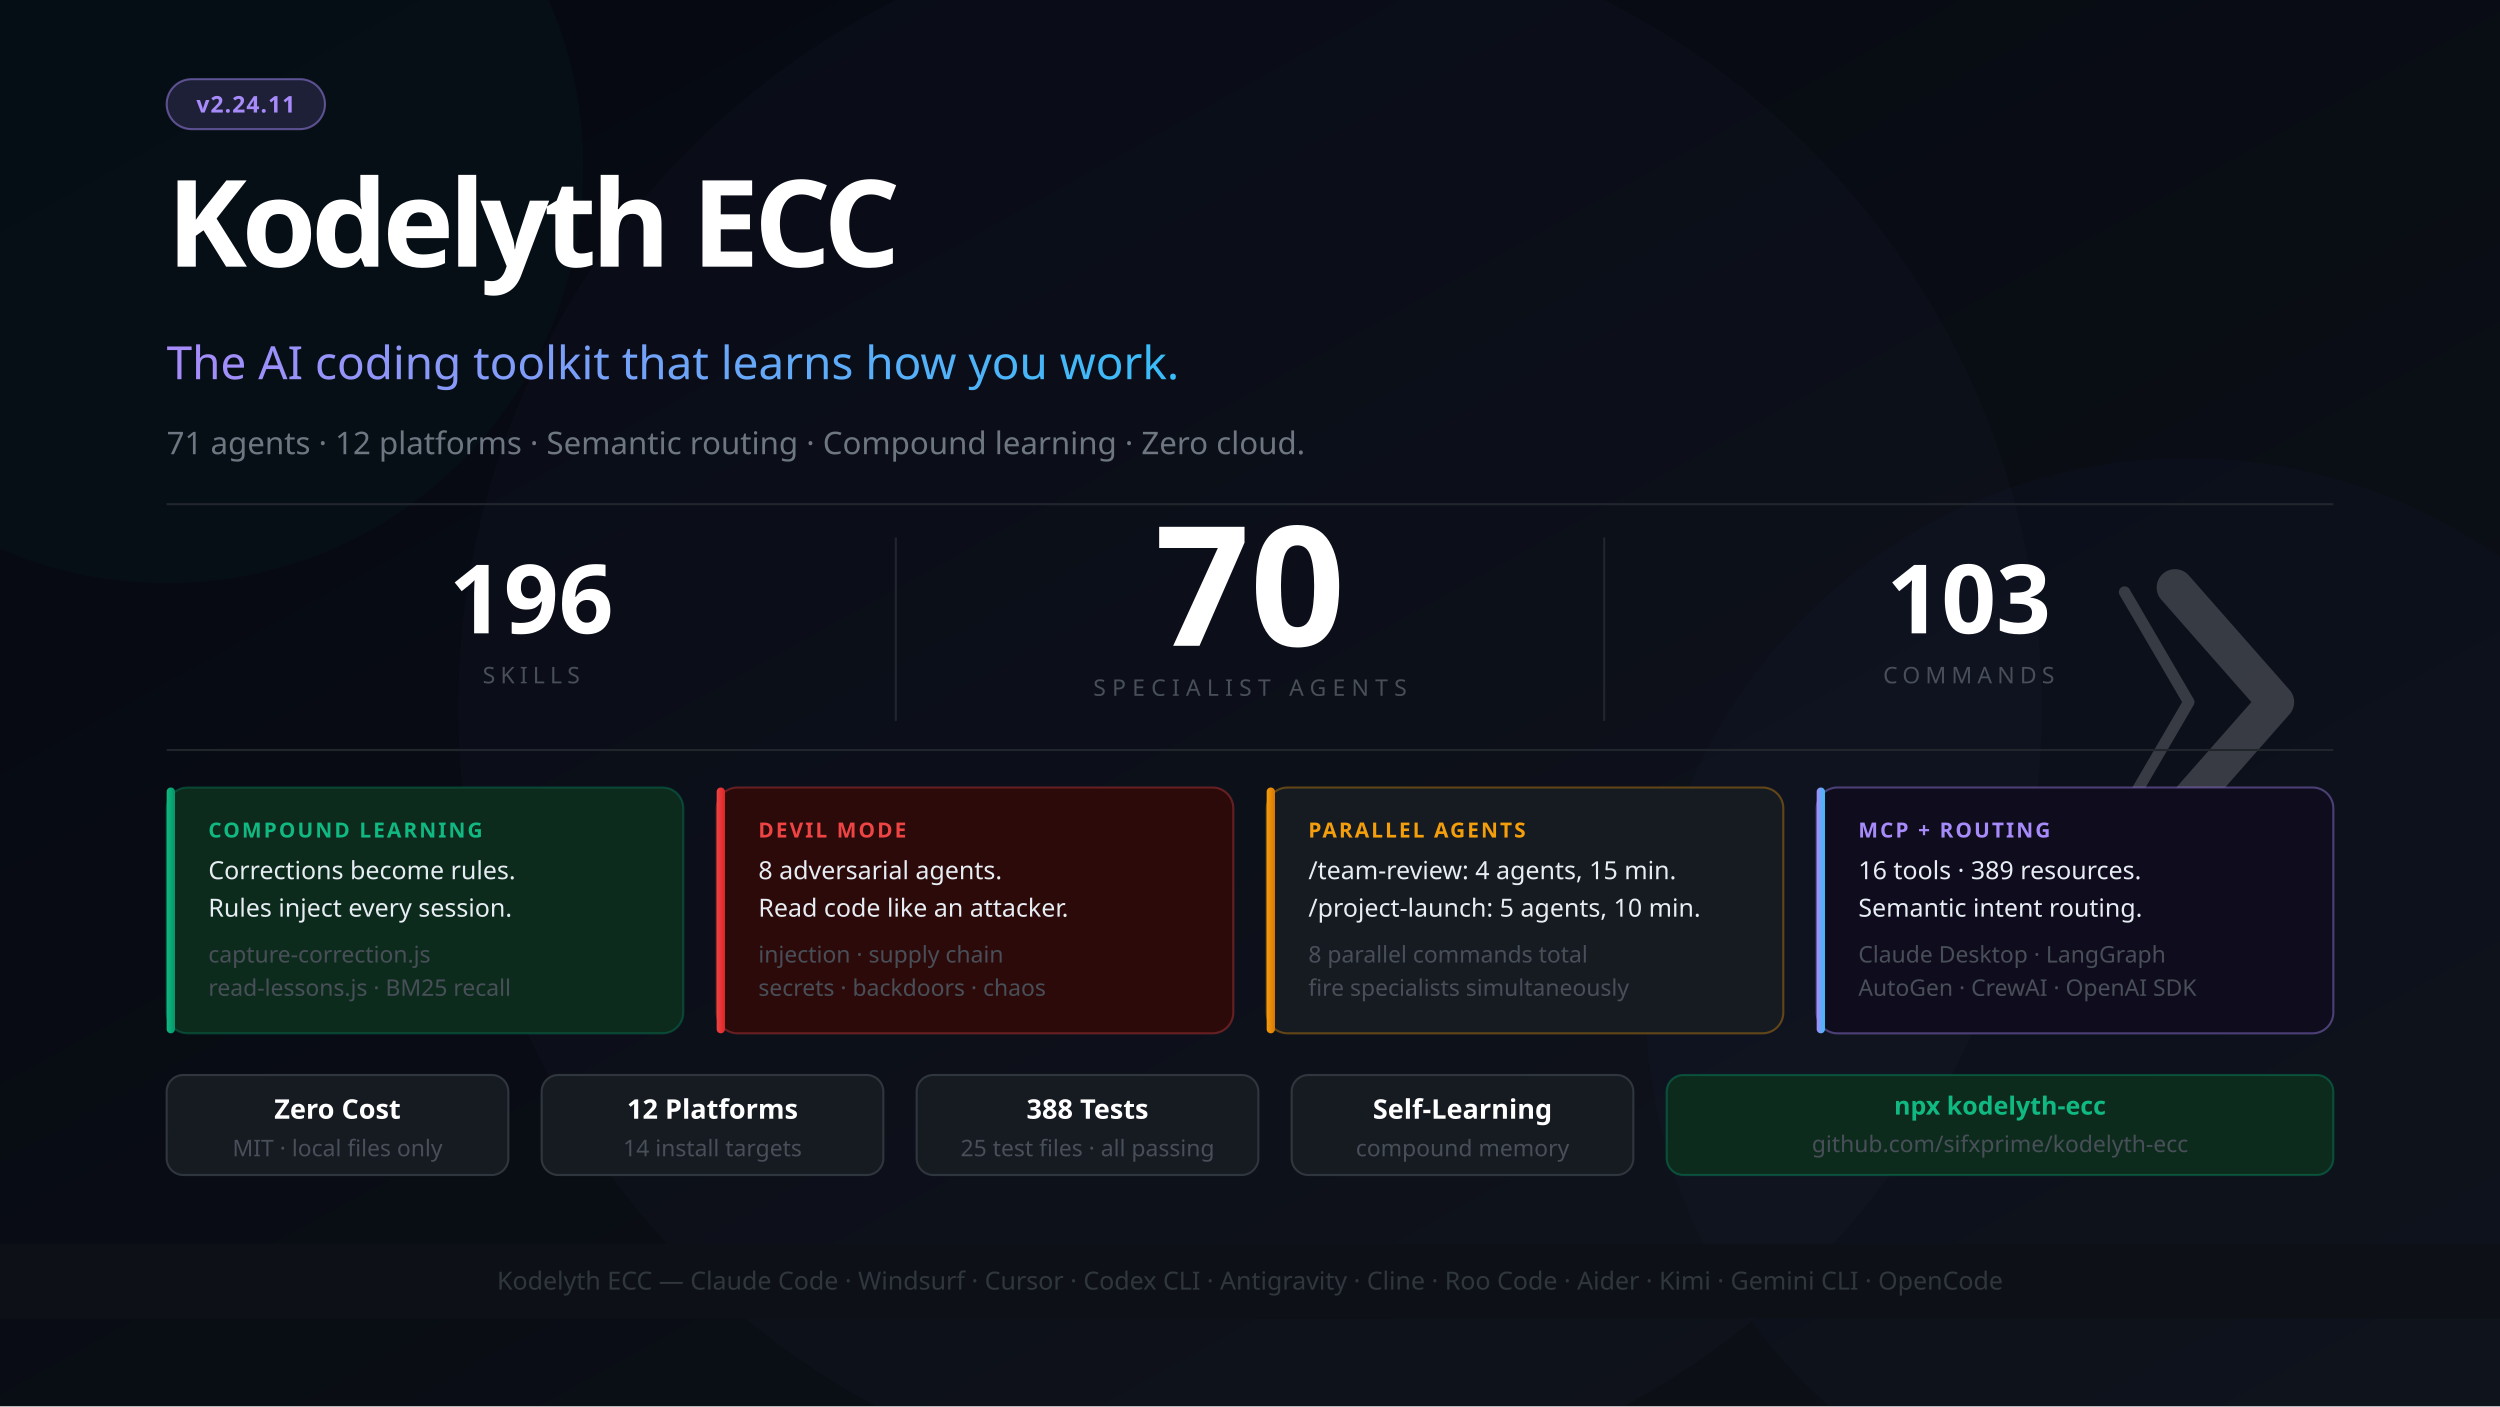
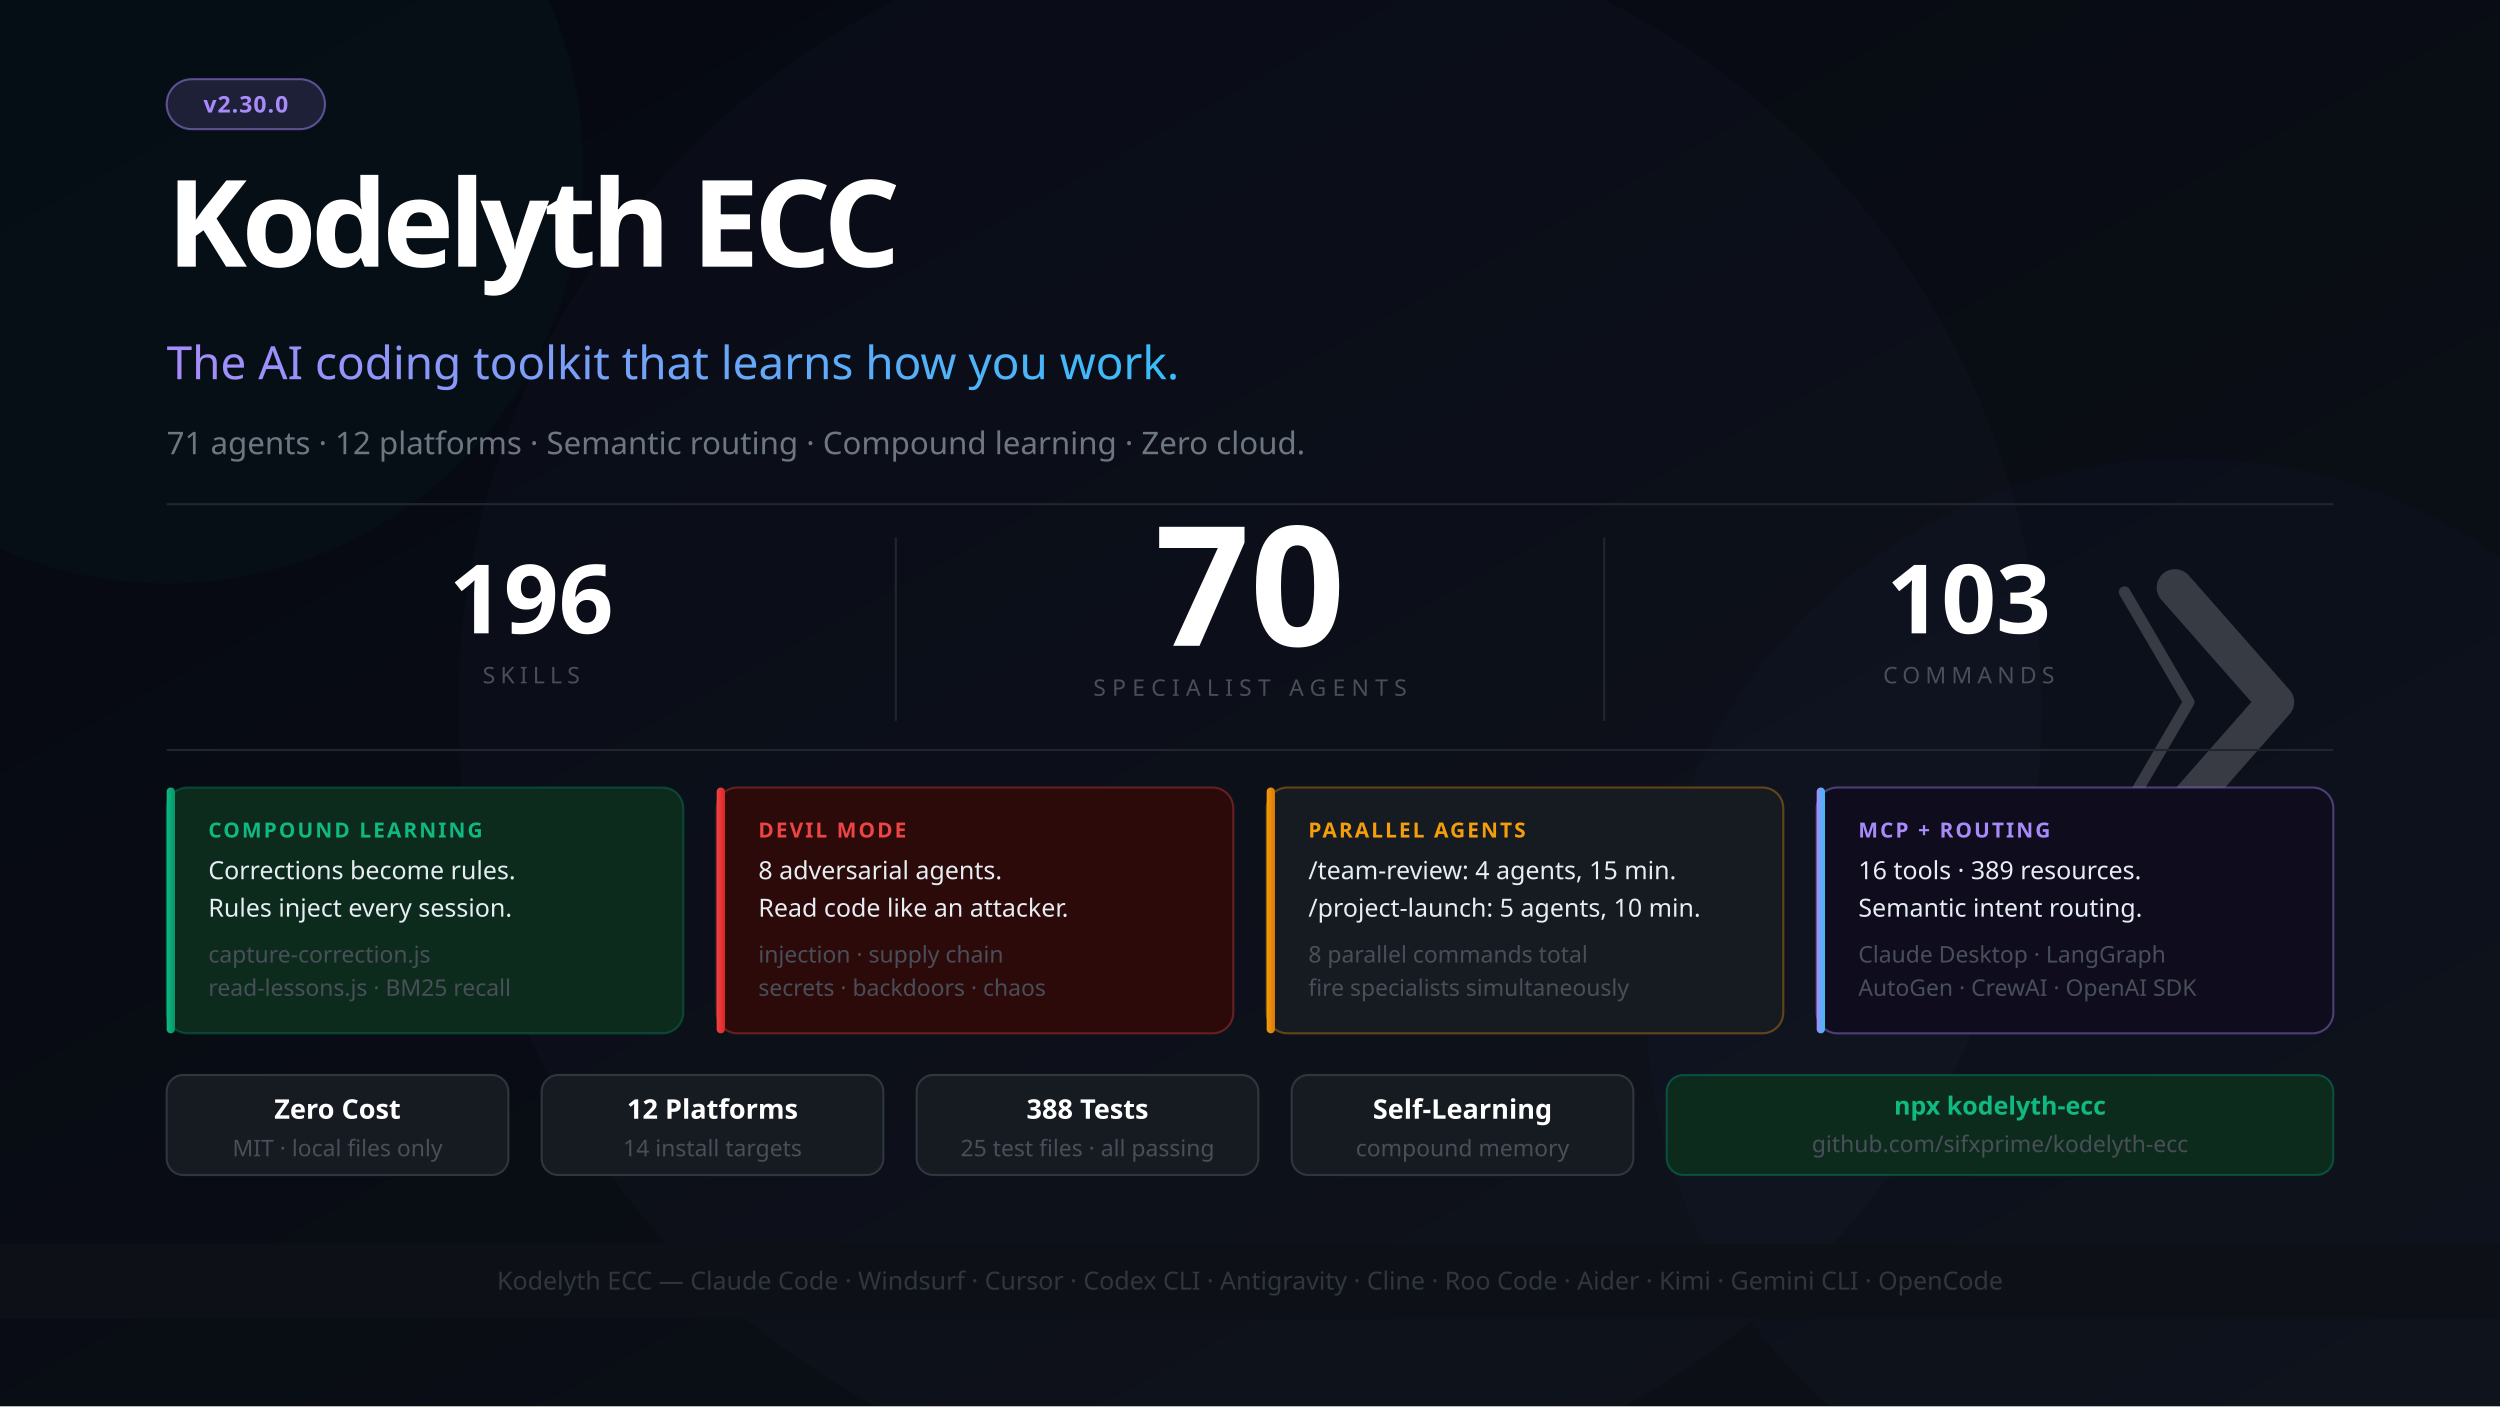
<svg xmlns="http://www.w3.org/2000/svg" width="1200" height="675" viewBox="0 0 1200 675" font-family="'Segoe UI', system-ui, -apple-system, sans-serif">
  <defs>
    <linearGradient id="bg" x1="0%" y1="0%" x2="100%" y2="100%">
      <stop offset="0%" style="stop-color:#050811" />
      <stop offset="100%" style="stop-color:#0d1117" />
    </linearGradient>
    <linearGradient id="accent" x1="0%" y1="0%" x2="100%" y2="0%">
      <stop offset="0%" style="stop-color:#a78bfa" />
      <stop offset="100%" style="stop-color:#38bdf8" />
    </linearGradient>
    <linearGradient id="greenGrad" x1="0%" y1="0%" x2="100%" y2="0%">
      <stop offset="0%" style="stop-color:#10b981" />
      <stop offset="100%" style="stop-color:#059669" />
    </linearGradient>
    <linearGradient id="amberGrad" x1="0%" y1="0%" x2="100%" y2="0%">
      <stop offset="0%" style="stop-color:#f59e0b" />
      <stop offset="100%" style="stop-color:#d97706" />
    </linearGradient>
    <linearGradient id="redGrad" x1="0%" y1="0%" x2="100%" y2="0%">
      <stop offset="0%" style="stop-color:#ef4444" />
      <stop offset="100%" style="stop-color:#dc2626" />
    </linearGradient>
    <linearGradient id="blueGrad" x1="0%" y1="0%" x2="100%" y2="0%">
      <stop offset="0%" style="stop-color:#38bdf8" />
      <stop offset="100%" style="stop-color:#0284c7" />
    </linearGradient>
  </defs>
  <rect width="1200" height="675" fill="url(#bg)" />
  <circle cx="1050" cy="480" r="260" fill="#2563eb" opacity="0.025" />
  <circle cx="600" cy="340" r="380" fill="#a78bfa" opacity="0.02" />
  <circle cx="80" cy="80" r="200" fill="#10b981" opacity="0.03" />
  <g transform="translate(1044, 282) scale(0.55)" opacity="0.18">
    <polyline points="-44,4 12,100 -44,196" stroke="#ffffff" stroke-width="10" stroke-linecap="round" stroke-linejoin="round" fill="none" />
    <polyline points="0,0 88,100 0,200" stroke="#ffffff" stroke-width="32" stroke-linecap="round" stroke-linejoin="round" fill="none" />
  </g>
  <rect x="80" y="38" width="76" height="24" rx="12" fill="#a78bfa" fill-opacity="0.15" stroke="#a78bfa" stroke-opacity="0.5" stroke-width="1" />
-   <text x="118" y="54" font-size="11" fill="#a78bfa" text-anchor="middle" font-weight="700" letter-spacing="0.5">v2.24.11</text>
+   <text x="118" y="54" font-size="11" fill="#a78bfa" text-anchor="middle" font-weight="700" letter-spacing="0.5">v2.30.0</text>
  <text x="80" y="128" font-size="58" font-weight="900" letter-spacing="-2.5" fill="#ffffff">Kodelyth ECC</text>
  <text x="80" y="182" font-size="22" font-weight="400" fill="url(#accent)">The AI coding toolkit that learns how you work.</text>
  <text x="80" y="218" font-size="15" fill="#6e7681">71 agents · 12 platforms · Semantic routing · Compound learning · Zero cloud.</text>
  <line x1="80" y1="242" x2="1120" y2="242" stroke="#21262d" stroke-width="1" />
  <text x="600" y="310" font-size="80" font-weight="900" fill="#ffffff" text-anchor="middle">70</text>
  <text x="600" y="334" font-size="11" fill="#484f58" text-anchor="middle" letter-spacing="3">SPECIALIST AGENTS</text>
  <line x1="430" y1="258" x2="430" y2="346" stroke="#21262d" stroke-width="1" />
  <line x1="770" y1="258" x2="770" y2="346" stroke="#21262d" stroke-width="1" />
  <text x="255" y="304" font-size="46" font-weight="900" fill="#ffffff" text-anchor="middle">196</text>
  <text x="255" y="328" font-size="11" fill="#484f58" text-anchor="middle" letter-spacing="2.5">SKILLS</text>
  <text x="945" y="304" font-size="46" font-weight="900" fill="#ffffff" text-anchor="middle">103</text>
  <text x="945" y="328" font-size="11" fill="#484f58" text-anchor="middle" letter-spacing="2.5">COMMANDS</text>
  <line x1="80" y1="360" x2="1120" y2="360" stroke="#21262d" stroke-width="1" />
  <rect x="80" y="378" width="248" height="118" rx="10" fill="#0d2b1d" stroke="#059669" stroke-opacity="0.35" stroke-width="1" />
  <rect x="80" y="378" width="4" height="118" rx="2" fill="url(#greenGrad)" />
  <text x="100" y="402" font-size="10" font-weight="700" fill="#10b981" letter-spacing="1">COMPOUND LEARNING</text>
  <text x="100" y="422" font-size="12" fill="#e6edf3">Corrections become rules.</text>
  <text x="100" y="440" font-size="12" fill="#e6edf3">Rules inject every session.</text>
  <text x="100" y="462" font-size="11" fill="#484f58">capture-correction.js</text>
  <text x="100" y="478" font-size="11" fill="#484f58">read-lessons.js · BM25 recall</text>
  <rect x="344" y="378" width="248" height="118" rx="10" fill="#2d0a0a" stroke="#ef4444" stroke-opacity="0.35" stroke-width="1" />
  <rect x="344" y="378" width="4" height="118" rx="2" fill="url(#redGrad)" />
  <text x="364" y="402" font-size="10" font-weight="700" fill="#ef4444" letter-spacing="1">DEVIL MODE</text>
  <text x="364" y="422" font-size="12" fill="#e6edf3">8 adversarial agents.</text>
  <text x="364" y="440" font-size="12" fill="#e6edf3">Read code like an attacker.</text>
  <text x="364" y="462" font-size="11" fill="#484f58">injection · supply chain</text>
  <text x="364" y="478" font-size="11" fill="#484f58">secrets · backdoors · chaos</text>
  <rect x="608" y="378" width="248" height="118" rx="10" fill="#161b22" stroke="#f59e0b" stroke-opacity="0.35" stroke-width="1" />
  <rect x="608" y="378" width="4" height="118" rx="2" fill="url(#amberGrad)" />
  <text x="628" y="402" font-size="10" font-weight="700" fill="#f59e0b" letter-spacing="1">PARALLEL AGENTS</text>
  <text x="628" y="422" font-size="12" fill="#e6edf3">/team-review: 4 agents, 15 min.</text>
  <text x="628" y="440" font-size="12" fill="#e6edf3">/project-launch: 5 agents, 10 min.</text>
  <text x="628" y="462" font-size="11" fill="#484f58">8 parallel commands total</text>
  <text x="628" y="478" font-size="11" fill="#484f58">fire specialists simultaneously</text>
  <rect x="872" y="378" width="248" height="118" rx="10" fill="#0f0c1e" stroke="#a78bfa" stroke-opacity="0.4" stroke-width="1" />
  <rect x="872" y="378" width="4" height="118" rx="2" fill="url(#accent)" />
  <text x="892" y="402" font-size="10" font-weight="700" fill="#a78bfa" letter-spacing="1">MCP + ROUTING</text>
  <text x="892" y="422" font-size="12" fill="#e6edf3">16 tools · 389 resources.</text>
  <text x="892" y="440" font-size="12" fill="#e6edf3">Semantic intent routing.</text>
  <text x="892" y="462" font-size="11" fill="#484f58">Claude Desktop · LangGraph</text>
  <text x="892" y="478" font-size="11" fill="#484f58">AutoGen · CrewAI · OpenAI SDK</text>
  <rect x="80" y="516" width="164" height="48" rx="8" fill="#161b22" stroke="#30363d" stroke-width="1" />
  <text x="162" y="537" font-size="13" fill="#ffffff" text-anchor="middle" font-weight="700">Zero Cost</text>
  <text x="162" y="555" font-size="11" fill="#484f58" text-anchor="middle">MIT · local files only</text>
  <rect x="260" y="516" width="164" height="48" rx="8" fill="#161b22" stroke="#30363d" stroke-width="1" />
  <text x="342" y="537" font-size="13" fill="#ffffff" text-anchor="middle" font-weight="700">12 Platforms</text>
  <text x="342" y="555" font-size="11" fill="#484f58" text-anchor="middle">14 install targets</text>
  <rect x="440" y="516" width="164" height="48" rx="8" fill="#161b22" stroke="#30363d" stroke-width="1" />
  <text x="522" y="537" font-size="13" fill="#ffffff" text-anchor="middle" font-weight="700">388 Tests</text>
  <text x="522" y="555" font-size="11" fill="#484f58" text-anchor="middle">25 test files · all passing</text>
  <rect x="620" y="516" width="164" height="48" rx="8" fill="#161b22" stroke="#30363d" stroke-width="1" />
  <text x="702" y="537" font-size="13" fill="#ffffff" text-anchor="middle" font-weight="700">Self-Learning</text>
  <text x="702" y="555" font-size="11" fill="#484f58" text-anchor="middle">compound memory</text>
  <rect x="800" y="516" width="320" height="48" rx="8" fill="#0d2b1d" stroke="#059669" stroke-opacity="0.4" stroke-width="1" />
  <text x="960" y="535" font-size="12" fill="#10b981" text-anchor="middle" font-weight="700">npx kodelyth-ecc</text>
  <text x="960" y="553" font-size="11" fill="#484f58" text-anchor="middle">github.com/sifxprime/kodelyth-ecc</text>
  <rect x="0" y="597" width="1200" height="36" fill="#0d1117" stroke="#21262d" stroke-width="0" />
  <text x="600" y="619" font-size="12" fill="#30363d" text-anchor="middle">Kodelyth ECC — Claude Code · Windsurf · Cursor · Codex CLI · Antigravity · Cline · Roo Code · Aider · Kimi · Gemini CLI · OpenCode</text>
</svg>
